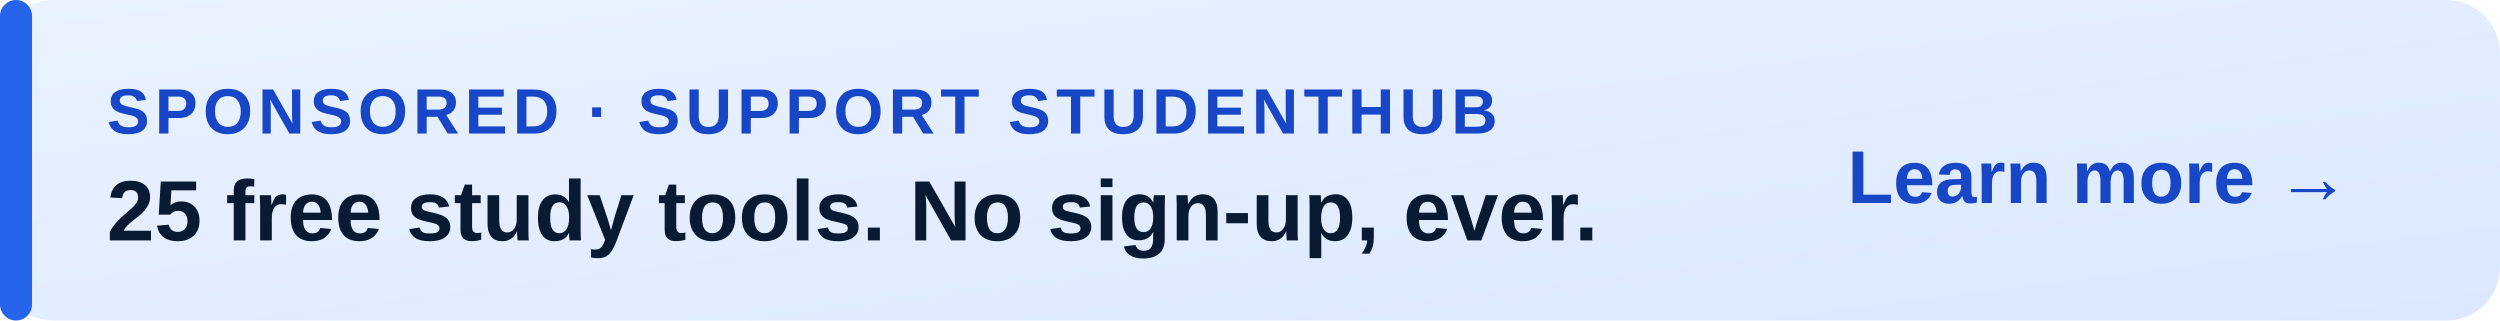
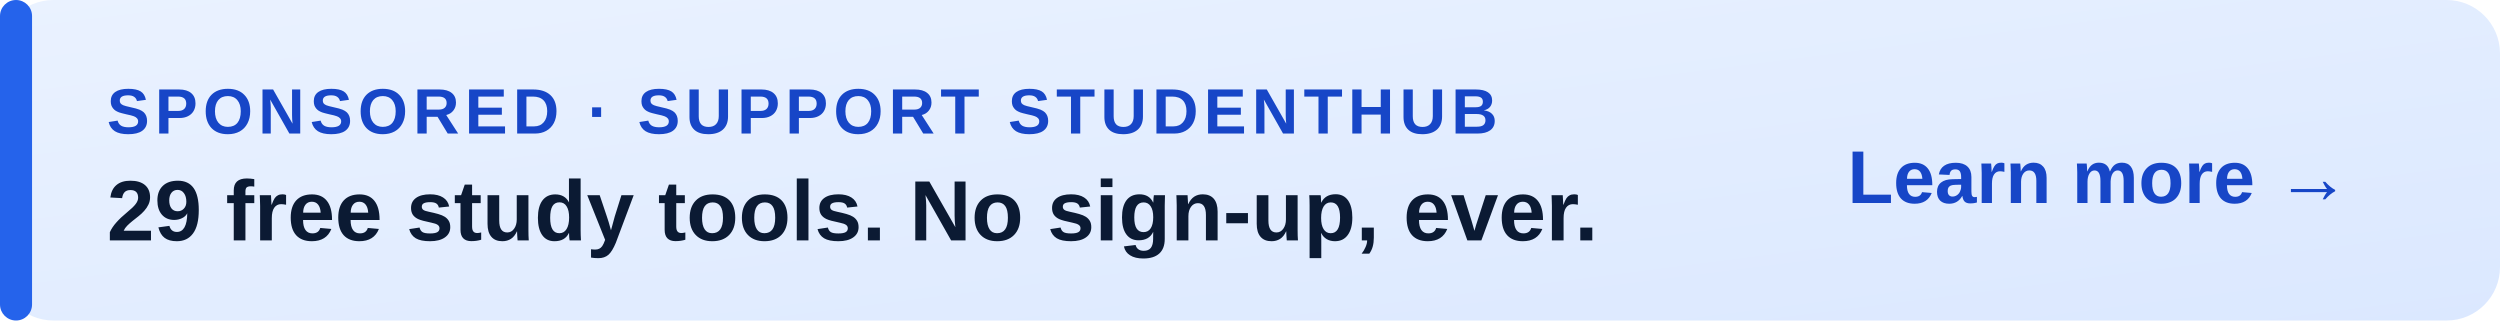
<svg xmlns="http://www.w3.org/2000/svg" width="468" height="60" viewBox="0 0 468 60" role="img" aria-label="Sponsored: support StudentHub">
  <defs>
    <linearGradient id="bg" x1="0" y1="0" x2="1" y2="1">
      <stop stop-color="#eaf2ff" />
      <stop offset="1" stop-color="#dbe8ff" />
    </linearGradient>
  </defs>
  <rect width="468" height="60" rx="10" fill="url(#bg)" />
  <rect x="0" y="0" width="6" height="60" rx="3" fill="#2563eb" />
  <text x="20" y="25" font-family="Segoe UI,Arial,sans-serif" font-size="12" font-weight="700" fill="#1746c7" letter-spacing="1">SPONSORED · SUPPORT STUDENTHUB</text>
-   <text x="20" y="45" font-family="Segoe UI,Arial,sans-serif" font-size="16" font-weight="700" fill="#0b1a33">25 free study tools. No sign-up, ever.</text>
+   <text x="20" y="45" font-family="Segoe UI,Arial,sans-serif" font-size="16" font-weight="700" fill="#0b1a33">29 free study tools. No sign-up, ever.</text>
  <text x="440" y="38" text-anchor="end" font-family="Segoe UI,Arial,sans-serif" font-size="14" font-weight="700" fill="#1746c7">Learn more →</text>
</svg>
